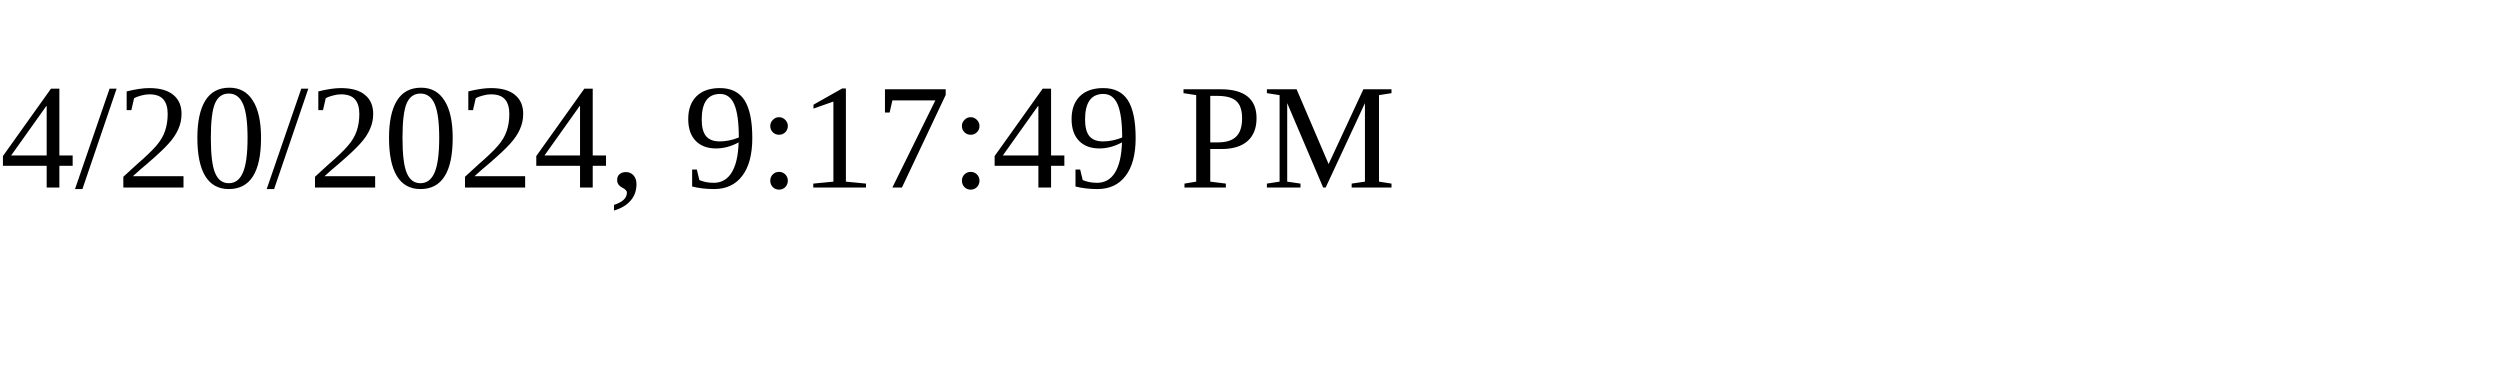
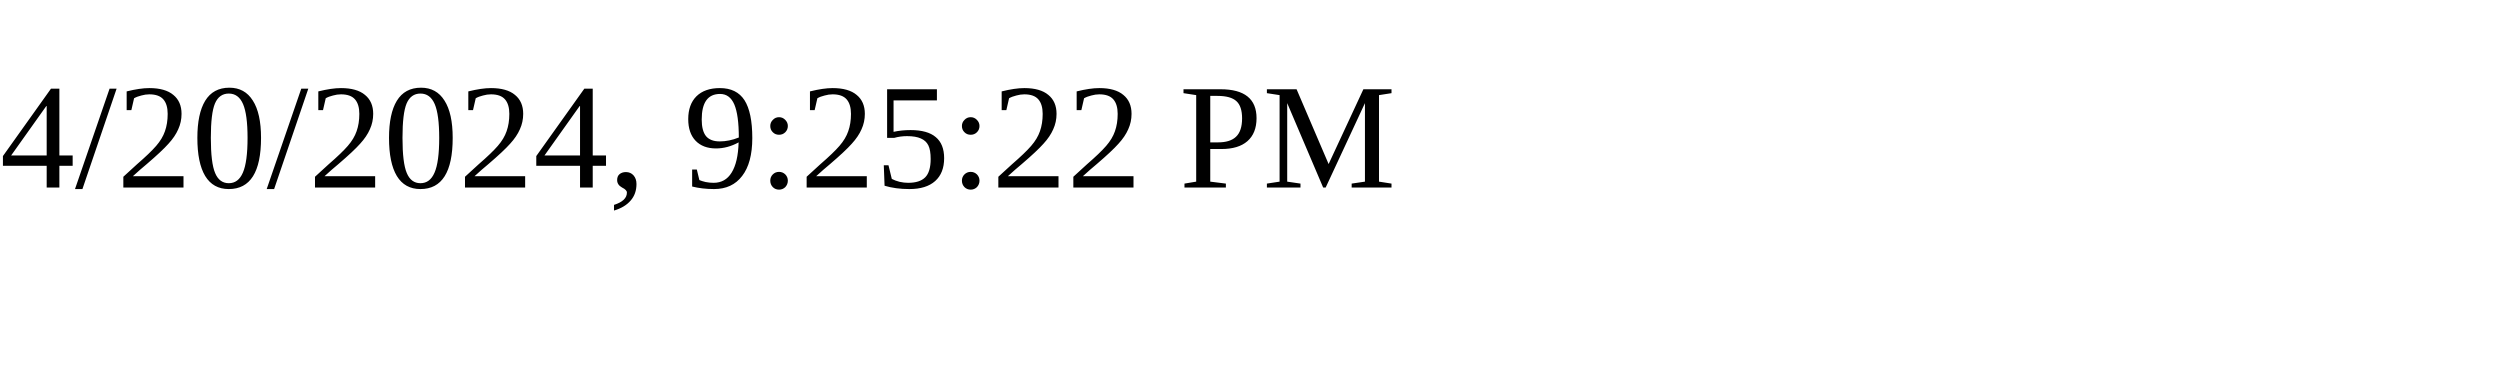
<svg xmlns="http://www.w3.org/2000/svg" height="30" width="200">
-   <text x="0" y="15">4/20/2024, 9:17:49 PM</text>
+   <text x="0" y="15">4/20/2024, 9:25:22 PM</text>
</svg>
